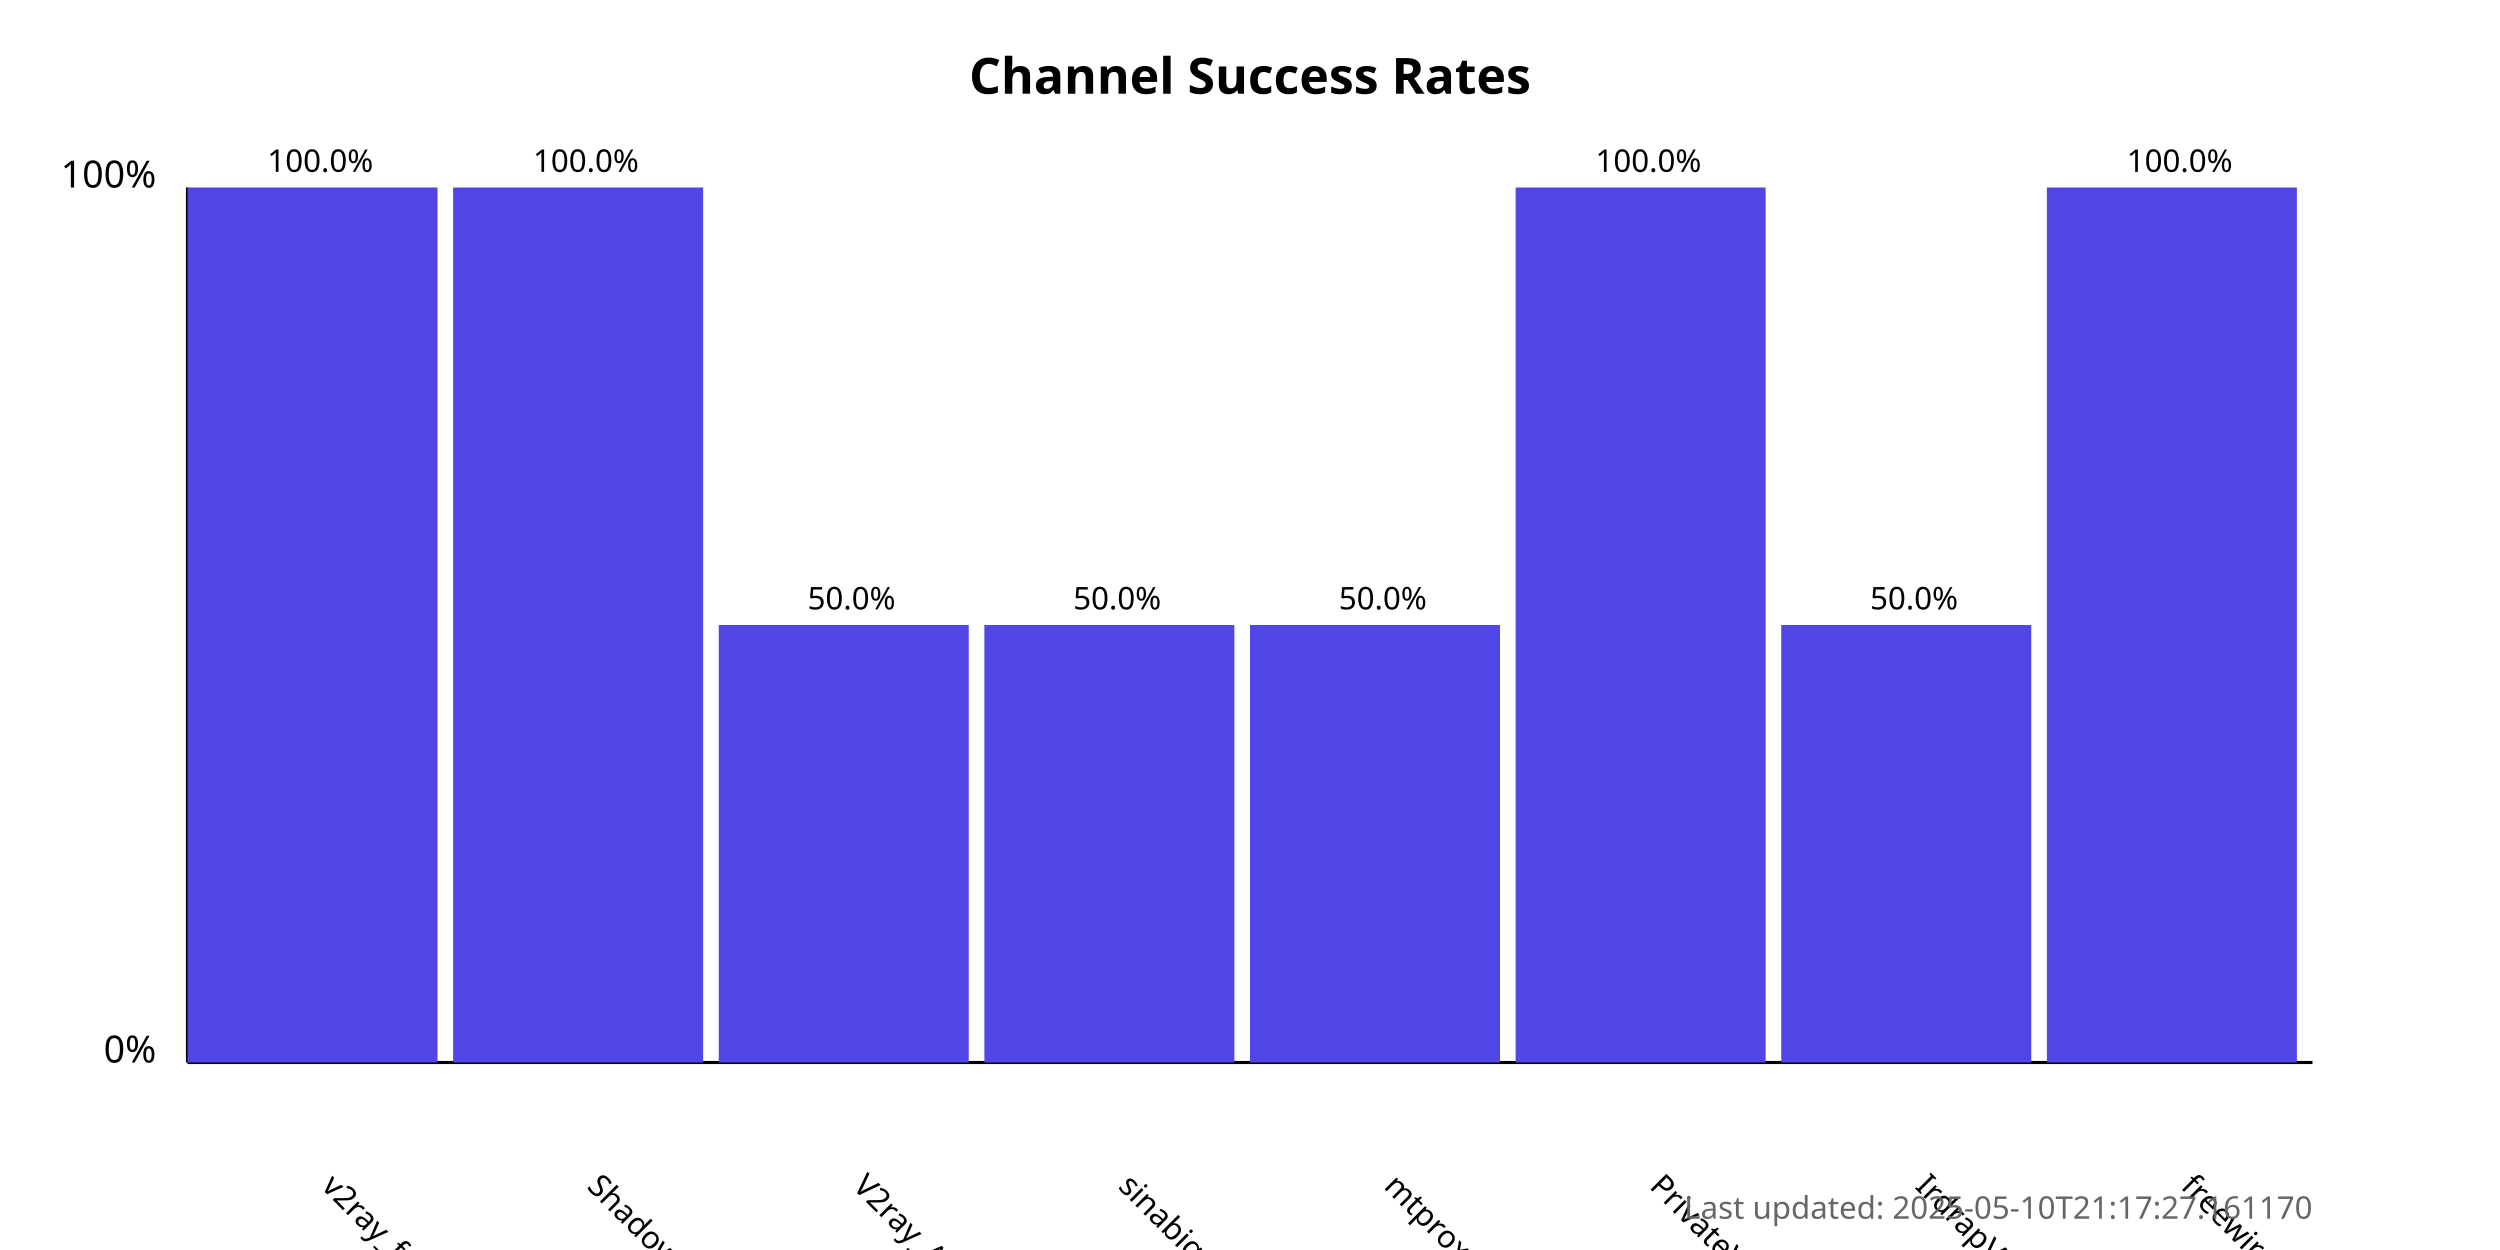
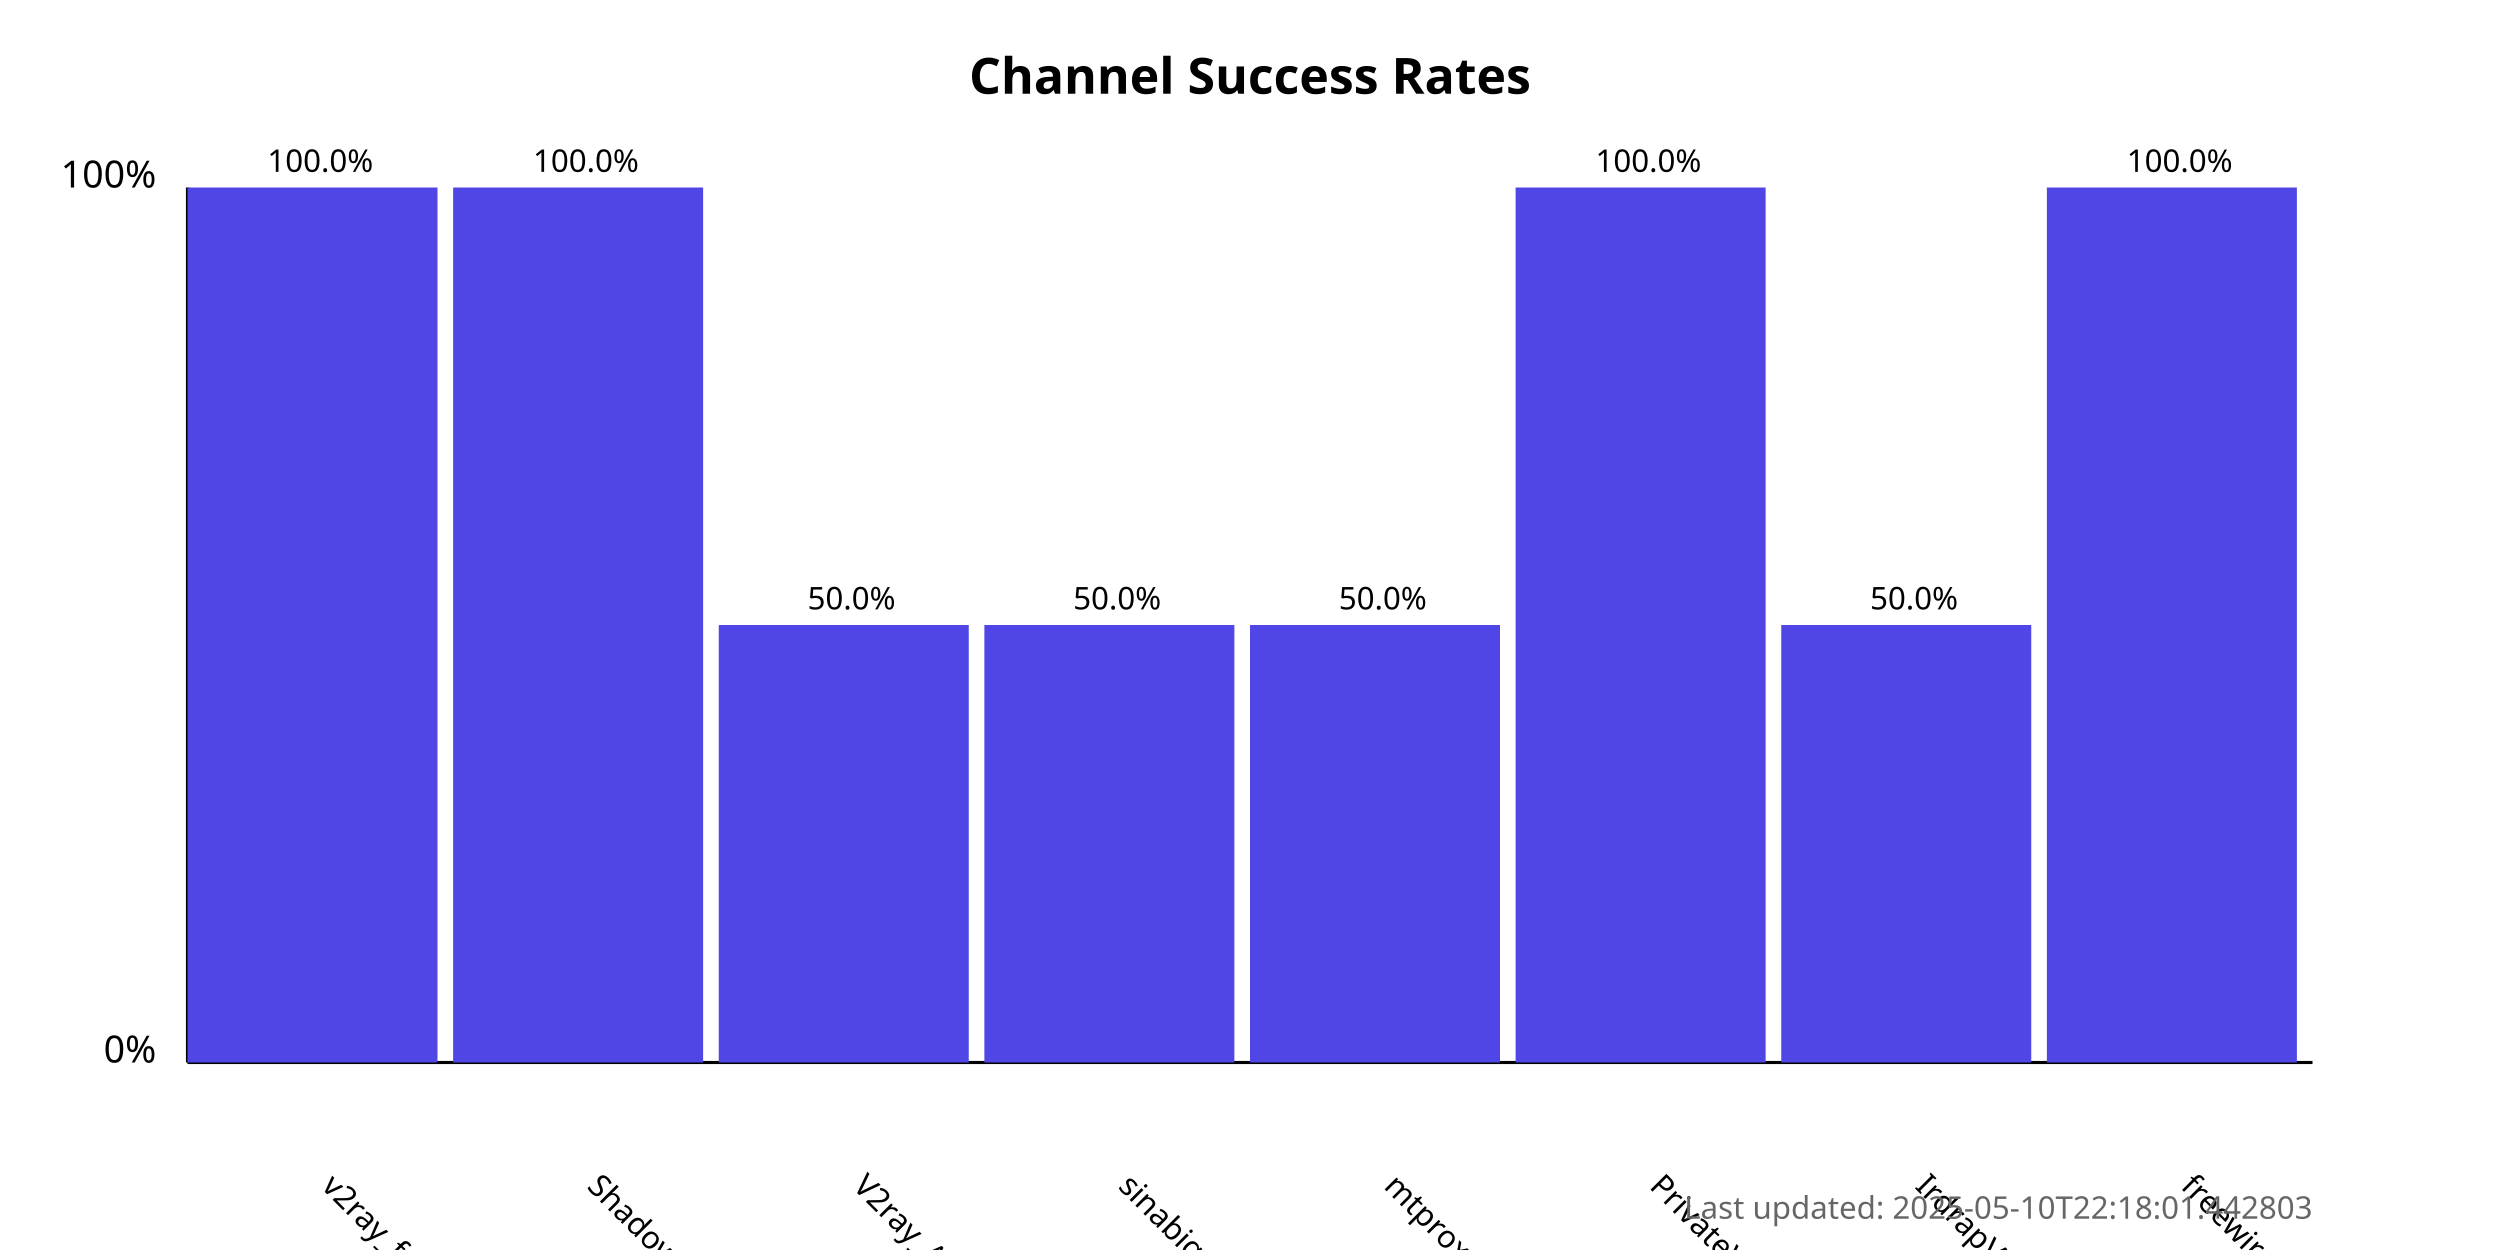
<svg xmlns="http://www.w3.org/2000/svg" width="800" height="400">
  <style>
            .chart-title { font: bold 16px sans-serif; }
            .axis-label { font: 12px sans-serif; }
            .tick-label { font: 10px sans-serif; }
            .bar { fill: #4f46e5; }
            .bar:hover { fill: #6366f1; }
            .timestamp { font: 10px sans-serif; fill: #666; }
        </style>
  <text x="400.0" y="30" text-anchor="middle" class="chart-title">
            Channel Success Rates
        </text>
  <line x1="60" y1="340" x2="60" y2="60" stroke="black" stroke-width="1" />
  <line x1="60" y1="340" x2="740" y2="340" stroke="black" stroke-width="1" />
  <text x="50" y="340" text-anchor="end" class="axis-label">0%</text>
  <text x="50" y="60" text-anchor="end" class="axis-label">100%</text>
  <g>
    <rect x="60" y="60.0" width="80.0" height="280.0" class="bar" />
    <text x="102.5" y="380" transform="rotate(45, 102.5, 380)" text-anchor="start" class="tick-label">
                v2ray_free_conf
            </text>
    <text x="102.5" y="55.0" text-anchor="middle" class="tick-label">
                100.0%
            </text>
  </g>
  <g>
    <rect x="145.0" y="60.0" width="80.0" height="280.0" class="bar" />
    <text x="187.5" y="380" transform="rotate(45, 187.5, 380)" text-anchor="start" class="tick-label">
                ShadowProxy66
            </text>
    <text x="187.5" y="55.0" text-anchor="middle" class="tick-label">
                100.0%
            </text>
  </g>
  <g>
    <rect x="230.0" y="200.0" width="80.0" height="140.0" class="bar" />
    <text x="272.5" y="380" transform="rotate(45, 272.5, 380)" text-anchor="start" class="tick-label">
                V2ray_Alpha
            </text>
    <text x="272.5" y="195.0" text-anchor="middle" class="tick-label">
                50.0%
            </text>
  </g>
  <g>
    <rect x="315.0" y="200.0" width="80.0" height="140.0" class="bar" />
    <text x="357.5" y="380" transform="rotate(45, 357.5, 380)" text-anchor="start" class="tick-label">
                sinabigo
            </text>
    <text x="357.5" y="195.0" text-anchor="middle" class="tick-label">
                50.0%
            </text>
  </g>
  <g>
    <rect x="400.0" y="200.0" width="80.0" height="140.0" class="bar" />
    <text x="442.5" y="380" transform="rotate(45, 442.5, 380)" text-anchor="start" class="tick-label">
                mtproxy_lists
            </text>
    <text x="442.5" y="195.0" text-anchor="middle" class="tick-label">
                50.0%
            </text>
  </g>
  <g>
    <rect x="485.0" y="60.0" width="80.0" height="280.0" class="bar" />
    <text x="527.5" y="380" transform="rotate(45, 527.5, 380)" text-anchor="start" class="tick-label">
                PrivateVPNs
            </text>
    <text x="527.5" y="55.0" text-anchor="middle" class="tick-label">
                100.0%
            </text>
  </g>
  <g>
    <rect x="570.0" y="200.0" width="80.0" height="140.0" class="bar" />
    <text x="612.5" y="380" transform="rotate(45, 612.5, 380)" text-anchor="start" class="tick-label">
                IrdrapVPNnews
            </text>
    <text x="612.5" y="195.0" text-anchor="middle" class="tick-label">
                50.0%
            </text>
  </g>
  <g>
    <rect x="655.0" y="60.0" width="80.0" height="280.0" class="bar" />
    <text x="697.5" y="380" transform="rotate(45, 697.5, 380)" text-anchor="start" class="tick-label">
                freewireguard
            </text>
    <text x="697.5" y="55.0" text-anchor="middle" class="tick-label">
                100.0%
            </text>
  </g>
  <text x="740" y="390" text-anchor="end" class="timestamp">
-             Last updated: 2025-05-10T21:17:27.161170
+             Last updated: 2025-05-10T22:18:01.442803
        </text>
</svg>
